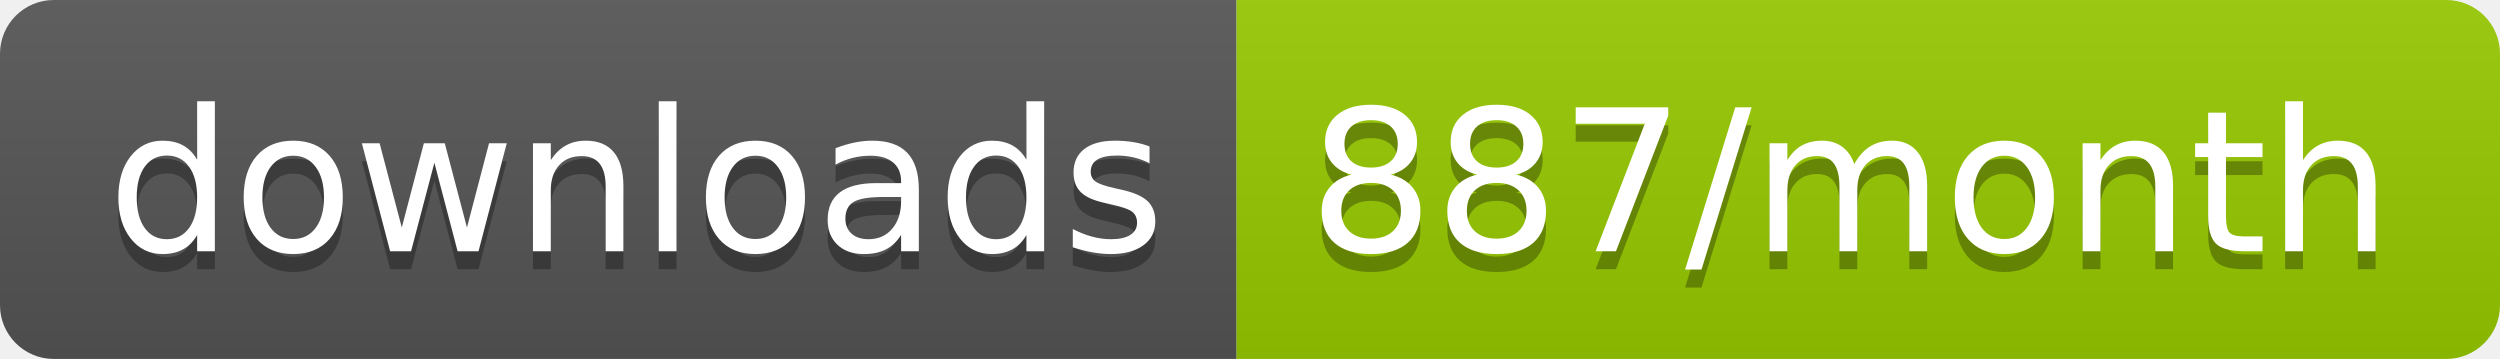
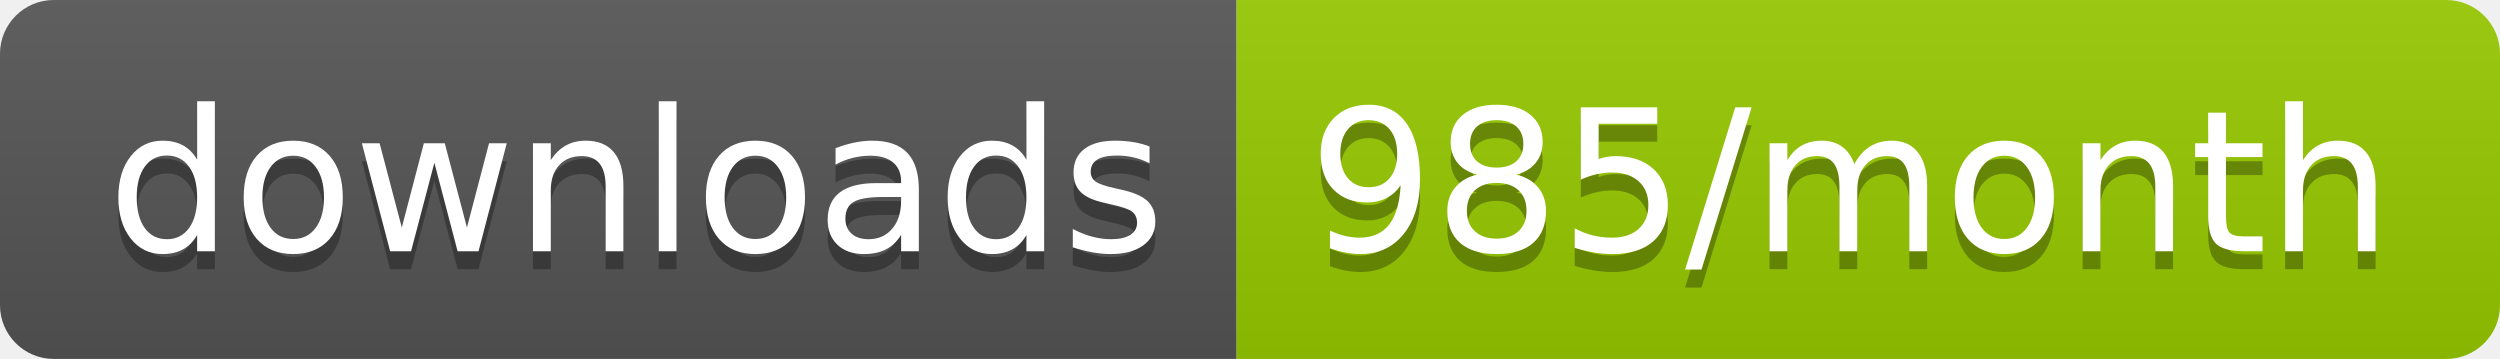
<svg xmlns="http://www.w3.org/2000/svg" width="139.3" height="20">
  <linearGradient id="smooth" x2="0" y2="100%">
    <stop offset="0" stop-color="#bbb" stop-opacity=".1" />
    <stop offset="1" stop-opacity=".1" />
  </linearGradient>
  <clipPath id="round">
    <rect width="139.3" height="20" rx="3" fill="#fff" />
  </clipPath>
  <g clip-path="url(#round)">
    <rect width="68.9" height="20" fill="#555" />
    <rect x="68.9" width="70.4" height="20" fill="#97CA00" />
    <rect width="139.3" height="20" fill="url(#smooth)" />
  </g>
  <g fill="#fff" text-anchor="middle" font-family="DejaVu Sans,Verdana,Geneva,sans-serif" font-size="110">
    <text x="354.5" y="150" fill="#010101" fill-opacity=".3" transform="scale(0.1)" textLength="589.0" lengthAdjust="spacing">downloads</text>
    <text x="354.5" y="140" transform="scale(0.1)" textLength="589.0" lengthAdjust="spacing">downloads</text>
-     <text x="1031.0" y="150" fill="#010101" fill-opacity=".3" transform="scale(0.1)" textLength="604.0" lengthAdjust="spacing">887/month</text>
-     <text x="1031.0" y="140" transform="scale(0.1)" textLength="604.0" lengthAdjust="spacing">887/month</text>
+     <text x="1031.0" y="150" fill="#010101" fill-opacity=".3" transform="scale(0.1)" textLength="604.0" lengthAdjust="spacing">985/month</text>
+     <text x="1031.0" y="140" transform="scale(0.1)" textLength="604.0" lengthAdjust="spacing">985/month</text>
  </g>
</svg>
